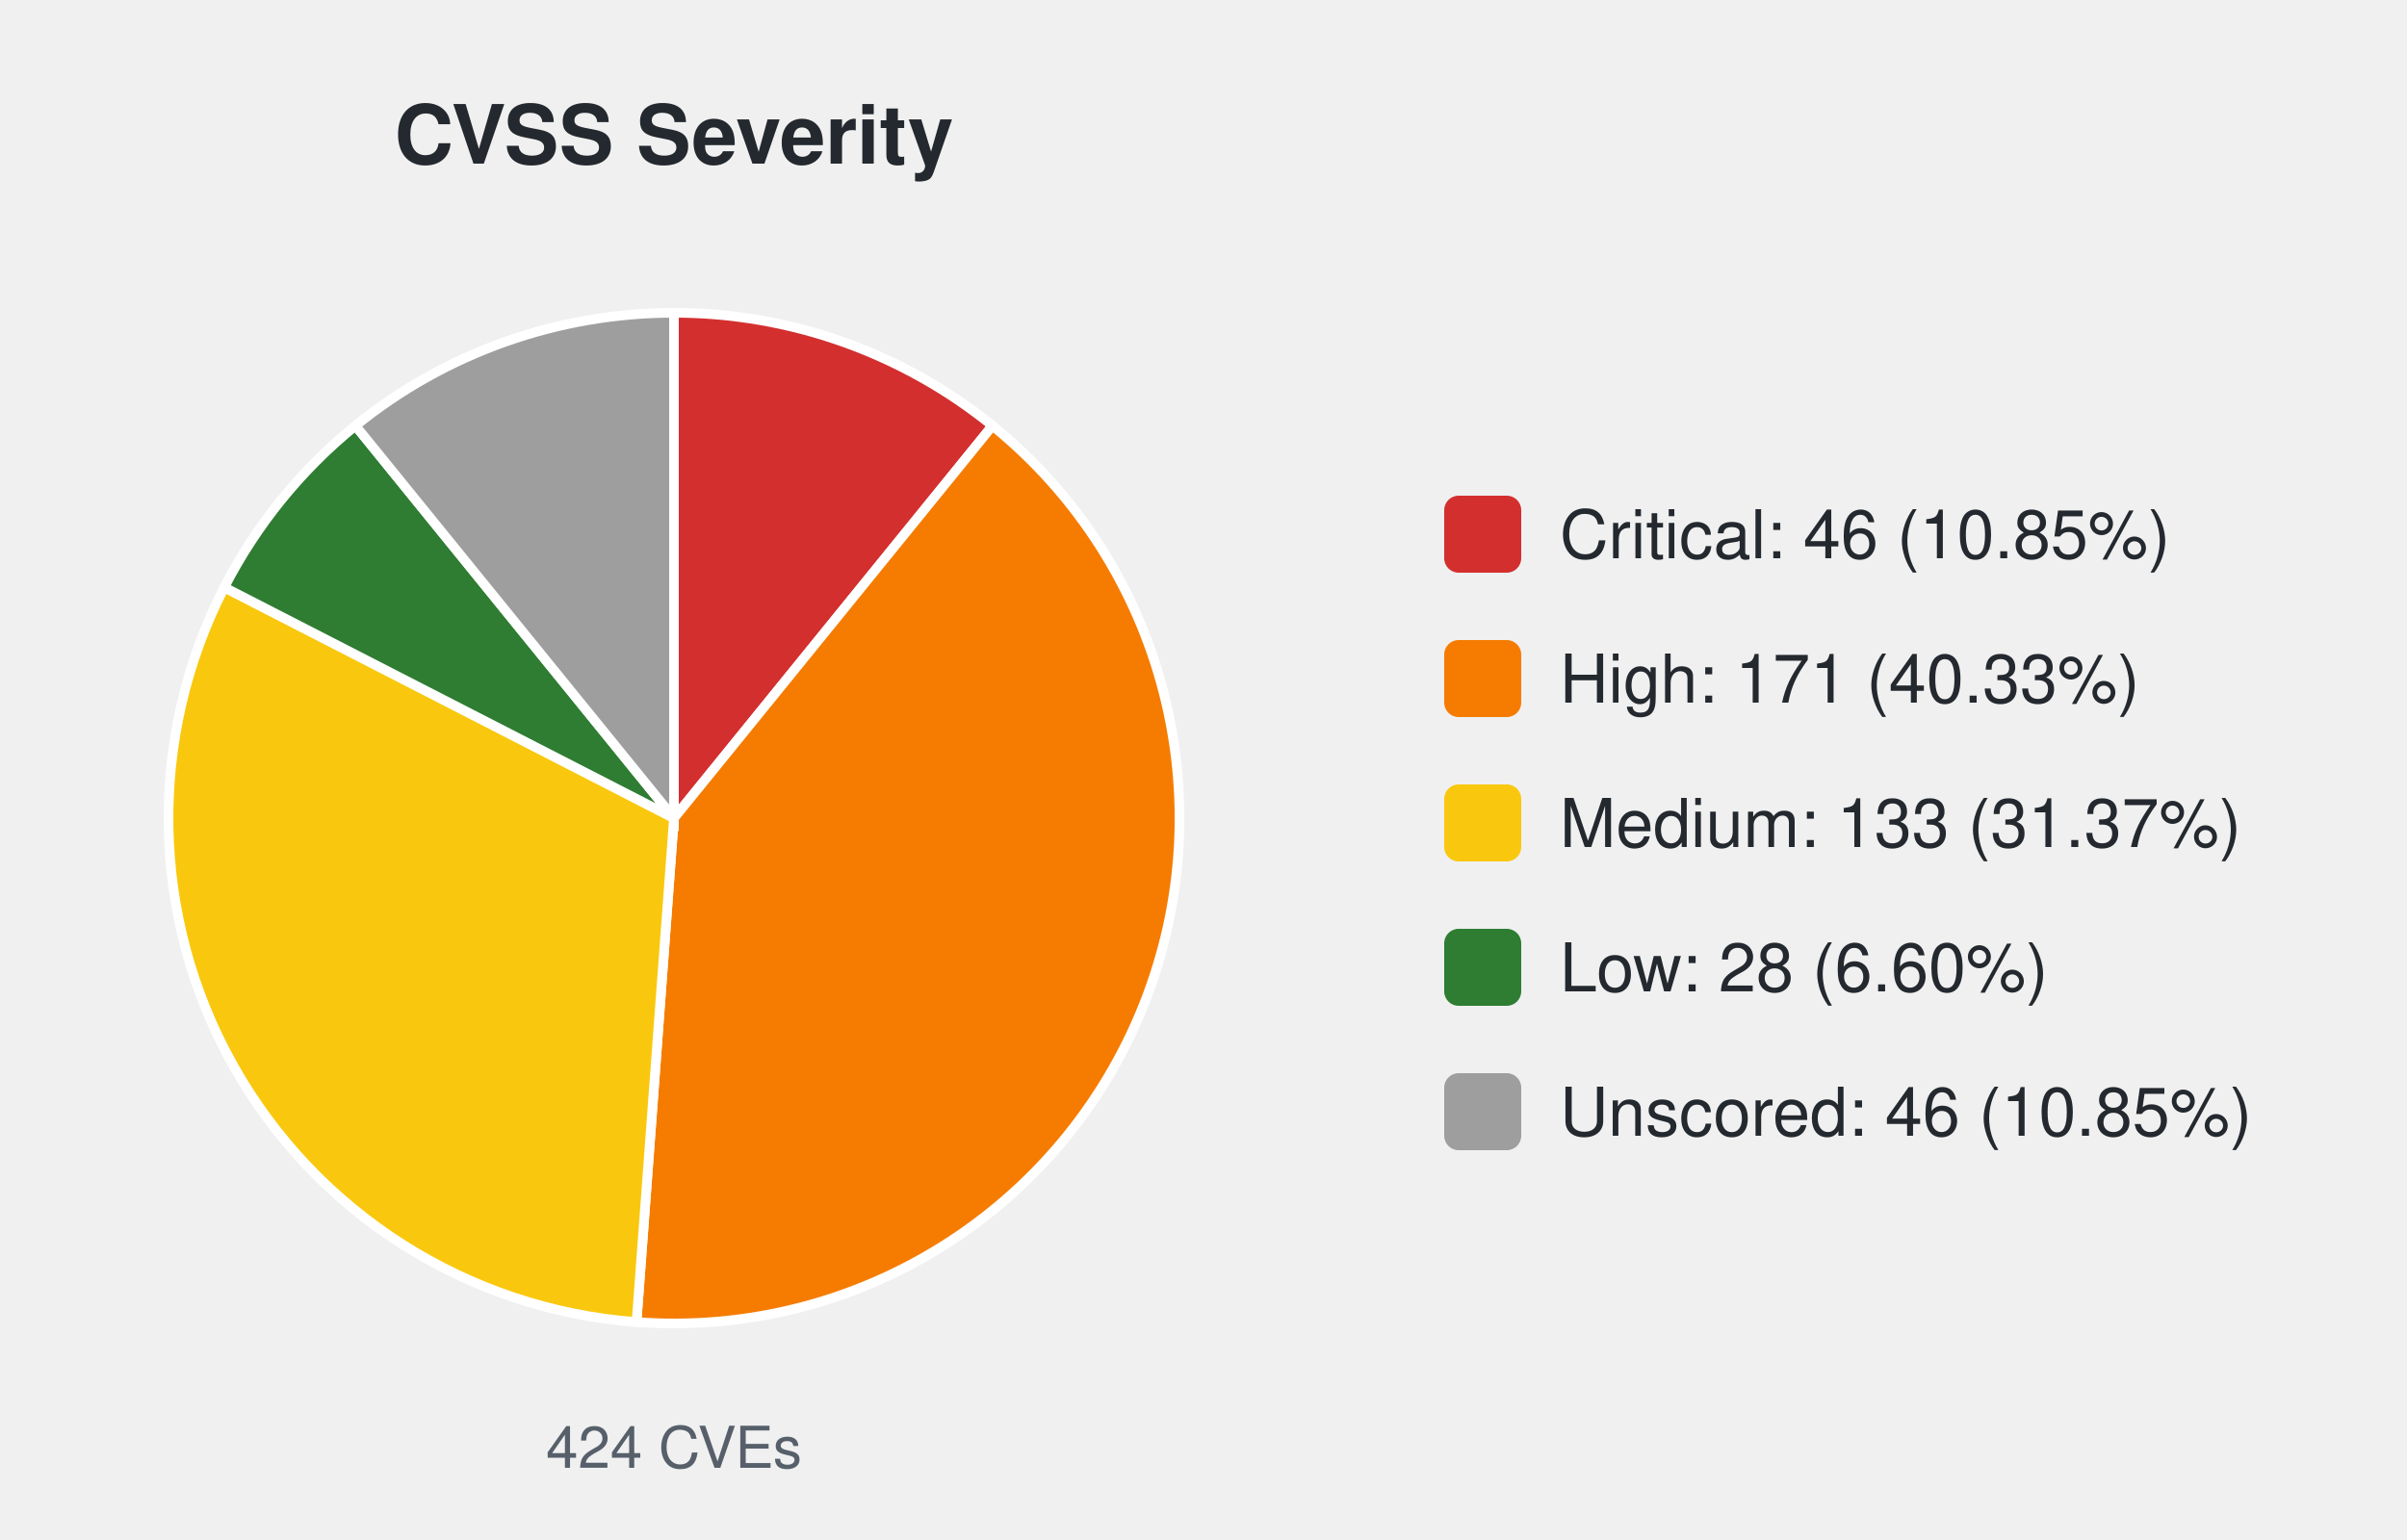
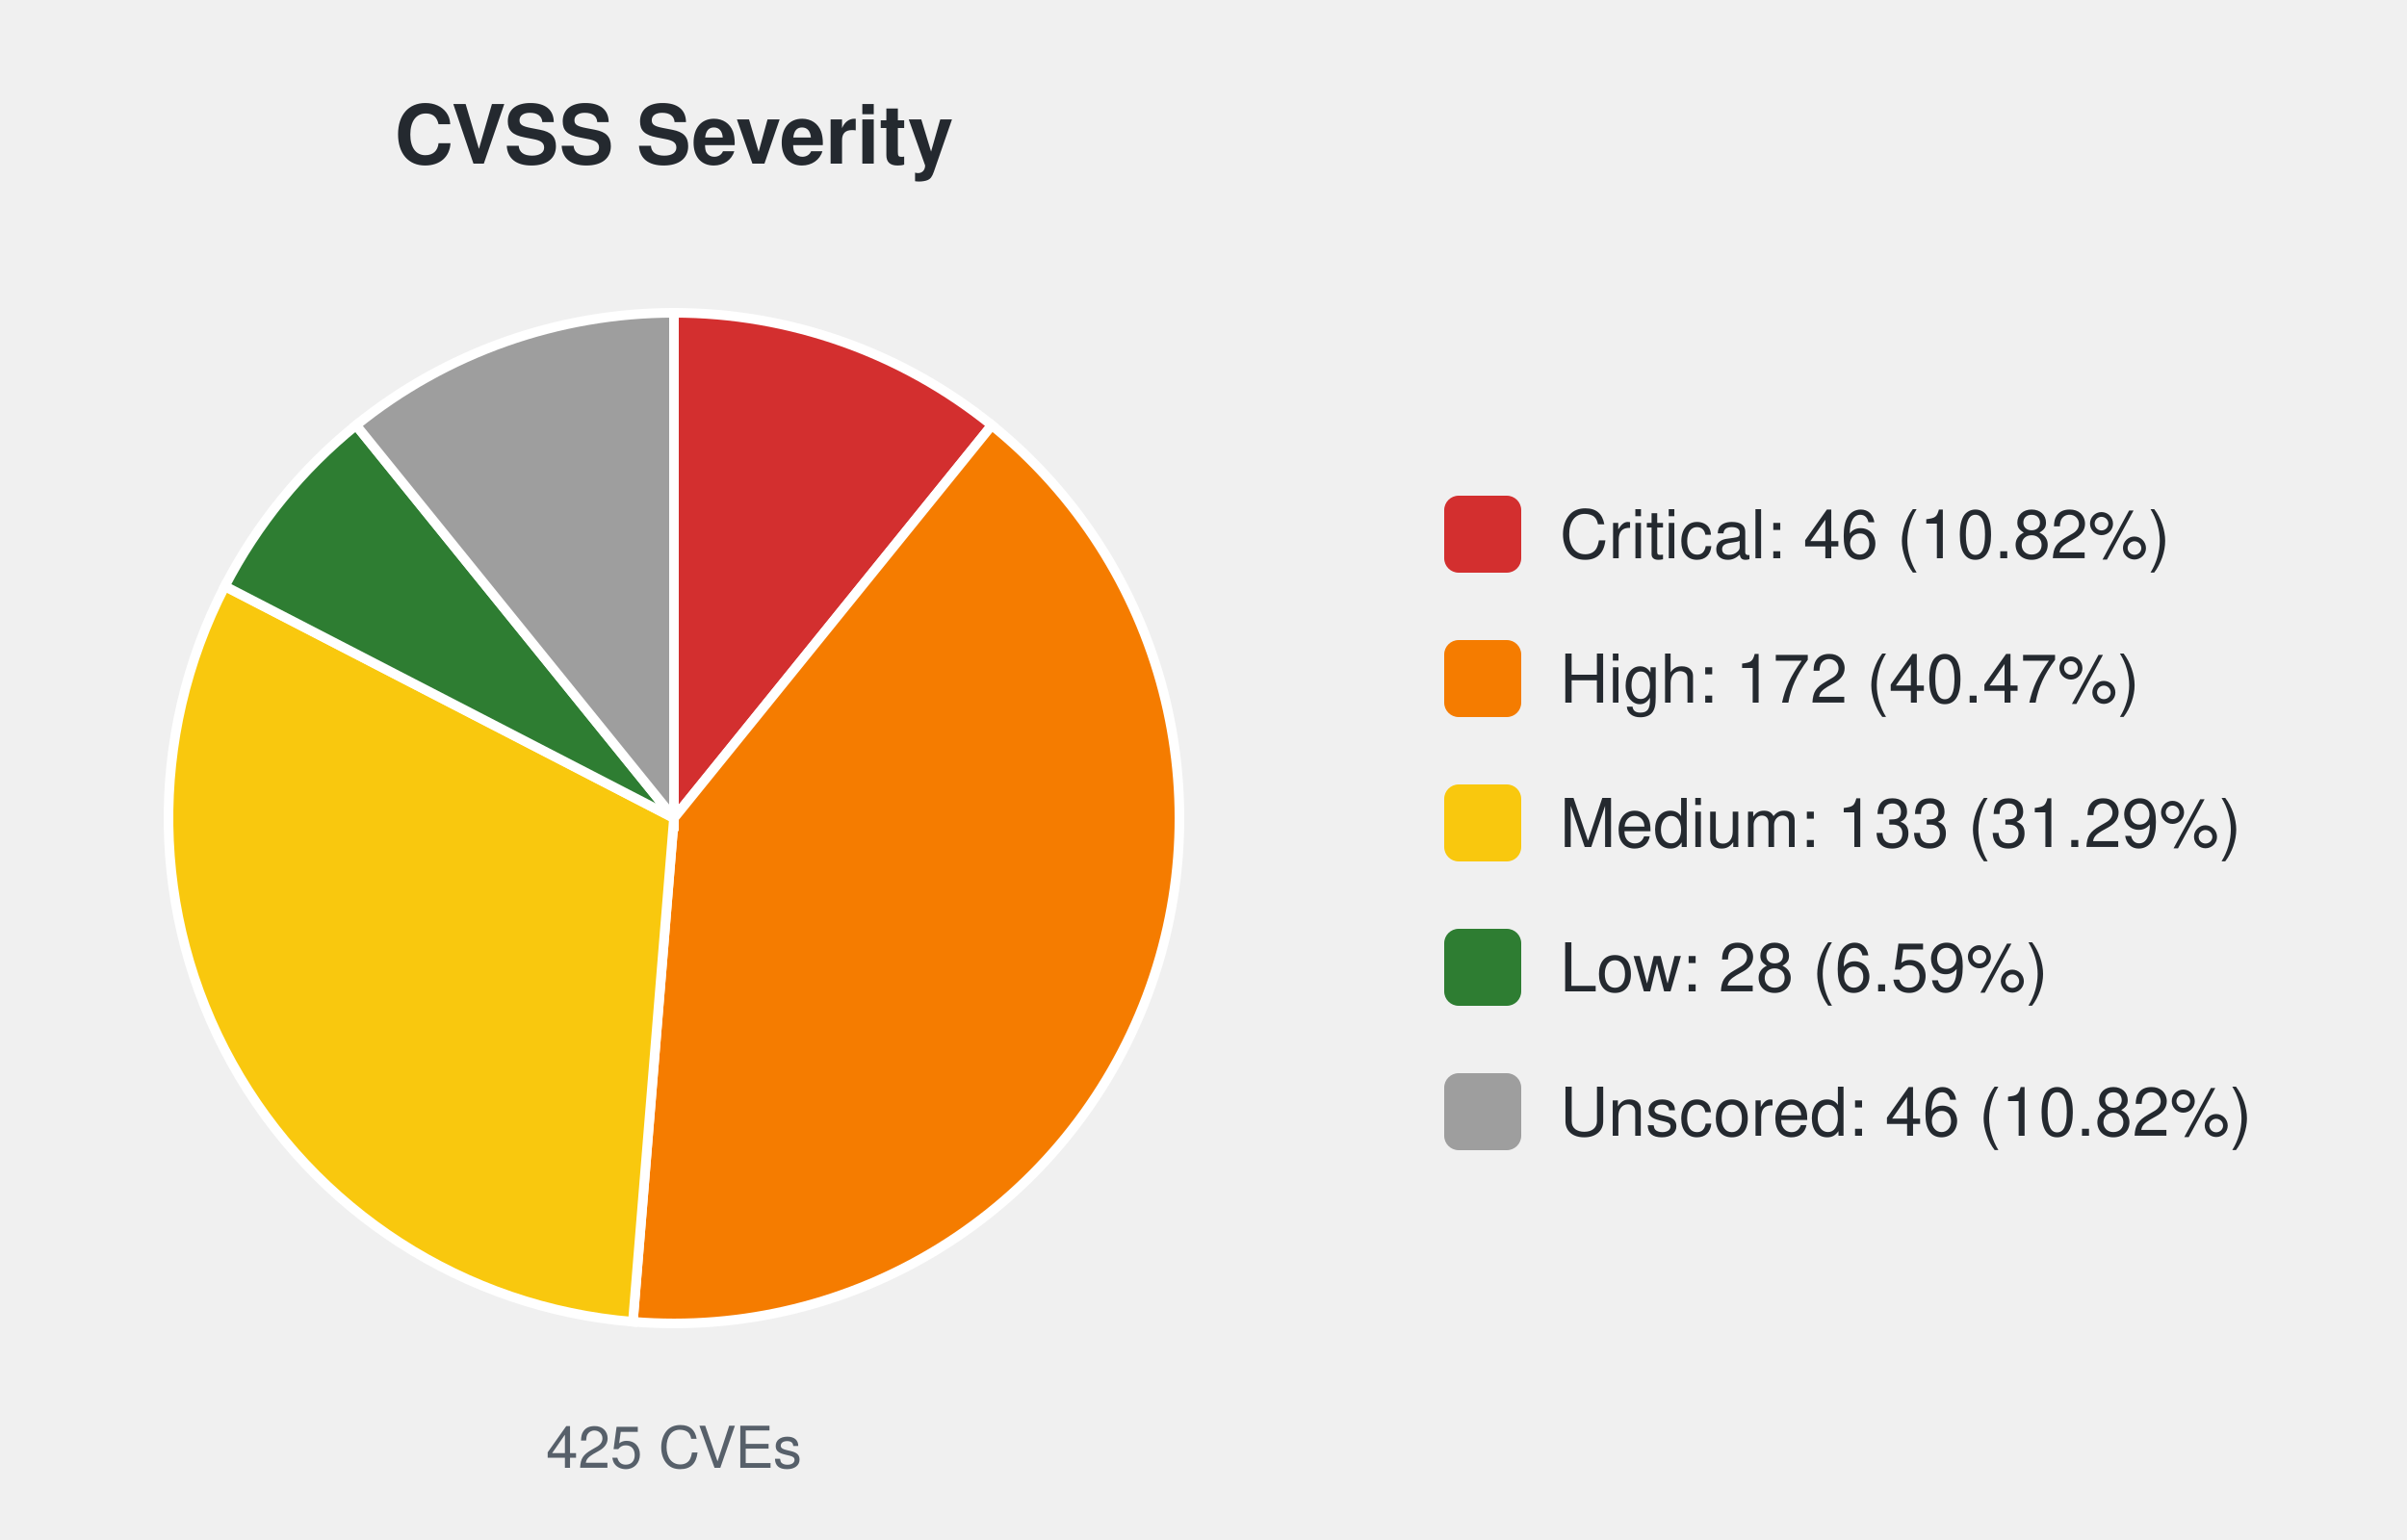
<svg xmlns="http://www.w3.org/2000/svg" width="500" height="320" viewBox="0 0 500 320" font-family="-apple-system,Segoe UI,Helvetica,Arial,sans-serif">
  <text x="140.0" y="34" font-size="17" font-weight="600" text-anchor="middle" fill="#24292f">CVSS Severity</text>
-   <path d="M140.00,170.00 L140.00,65.00 A105.0,105.0 0 0 1 206.16,88.46 Z" fill="#d32f2f" stroke="#ffffff" stroke-width="2" />
-   <path d="M140.00,170.00 L206.16,88.46 A105.0,105.0 0 0 1 132.23,274.71 Z" fill="#f57c00" stroke="#ffffff" stroke-width="2" />
-   <path d="M140.00,170.00 L132.23,274.71 A105.0,105.0 0 0 1 46.59,122.05 Z" fill="#f9c80e" stroke="#ffffff" stroke-width="2" />
-   <path d="M140.00,170.00 L46.59,122.05 A105.0,105.0 0 0 1 73.84,88.46 Z" fill="#2e7d32" stroke="#ffffff" stroke-width="2" />
-   <path d="M140.00,170.00 L73.84,88.46 A105.0,105.0 0 0 1 140.00,65.00 Z" fill="#9e9e9e" stroke="#ffffff" stroke-width="2" />
-   <text x="140.0" y="305" font-size="12" text-anchor="middle" fill="#57606a">424 CVEs</text>
+   <path d="M140.00,170.00 L140.00,65.00 A105.0,105.0 0 0 1 206.03,88.36 Z" fill="#d32f2f" stroke="#ffffff" stroke-width="2" />
+   <path d="M140.00,170.00 L206.03,88.36 A105.0,105.0 0 0 1 131.47,274.65 Z" fill="#f57c00" stroke="#ffffff" stroke-width="2" />
+   <path d="M140.00,170.00 L131.47,274.65 A105.0,105.0 0 0 1 46.71,121.81 Z" fill="#f9c80e" stroke="#ffffff" stroke-width="2" />
+   <path d="M140.00,170.00 L46.71,121.81 A105.0,105.0 0 0 1 73.97,88.36 Z" fill="#2e7d32" stroke="#ffffff" stroke-width="2" />
+   <path d="M140.00,170.00 L73.97,88.36 A105.0,105.0 0 0 1 140.00,65.00 Z" fill="#9e9e9e" stroke="#ffffff" stroke-width="2" />
+   <text x="140.0" y="305" font-size="12" text-anchor="middle" fill="#57606a">425 CVEs</text>
  <rect x="300.0" y="103.0" width="16" height="16" rx="3" fill="#d32f2f" />
-   <text x="324.0" y="116.0" font-size="14" fill="#24292f">Critical: 46 (10.85%)</text>
+   <text x="324.0" y="116.0" font-size="14" fill="#24292f">Critical: 46 (10.82%)</text>
  <rect x="300.0" y="133.0" width="16" height="16" rx="3" fill="#f57c00" />
-   <text x="324.0" y="146.0" font-size="14" fill="#24292f">High: 171 (40.33%)</text>
+   <text x="324.0" y="146.0" font-size="14" fill="#24292f">High: 172 (40.47%)</text>
  <rect x="300.0" y="163.0" width="16" height="16" rx="3" fill="#f9c80e" />
-   <text x="324.0" y="176.0" font-size="14" fill="#24292f">Medium: 133 (31.37%)</text>
+   <text x="324.0" y="176.0" font-size="14" fill="#24292f">Medium: 133 (31.29%)</text>
  <rect x="300.0" y="193.0" width="16" height="16" rx="3" fill="#2e7d32" />
-   <text x="324.0" y="206.0" font-size="14" fill="#24292f">Low: 28 (6.60%)</text>
+   <text x="324.0" y="206.0" font-size="14" fill="#24292f">Low: 28 (6.59%)</text>
  <rect x="300.0" y="223.0" width="16" height="16" rx="3" fill="#9e9e9e" />
-   <text x="324.0" y="236.0" font-size="14" fill="#24292f">Unscored: 46 (10.85%)</text>
+   <text x="324.0" y="236.0" font-size="14" fill="#24292f">Unscored: 46 (10.82%)</text>
</svg>
